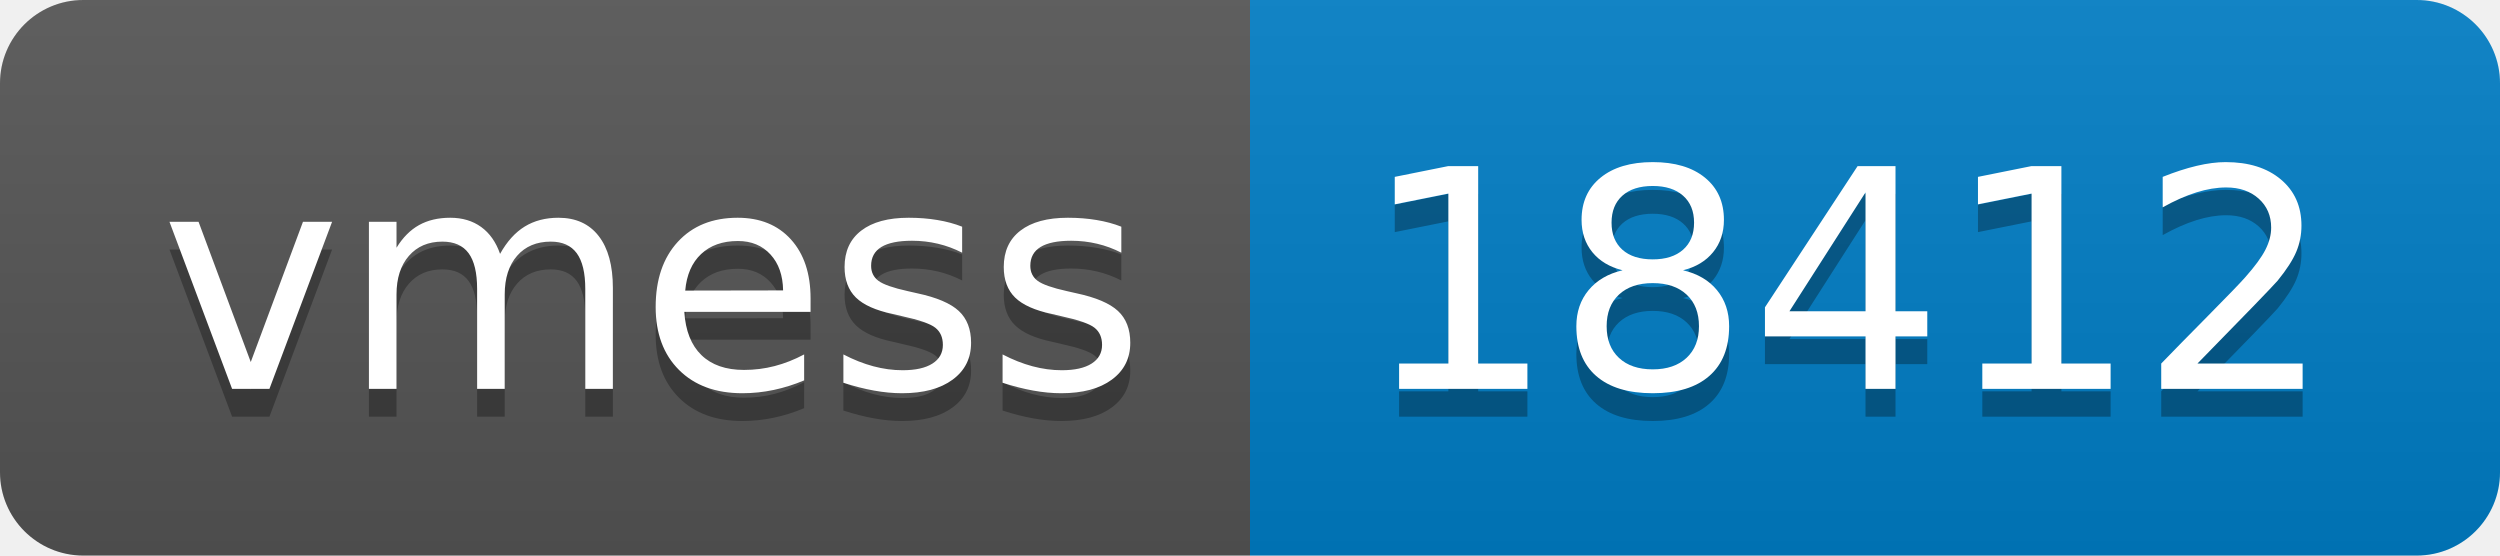
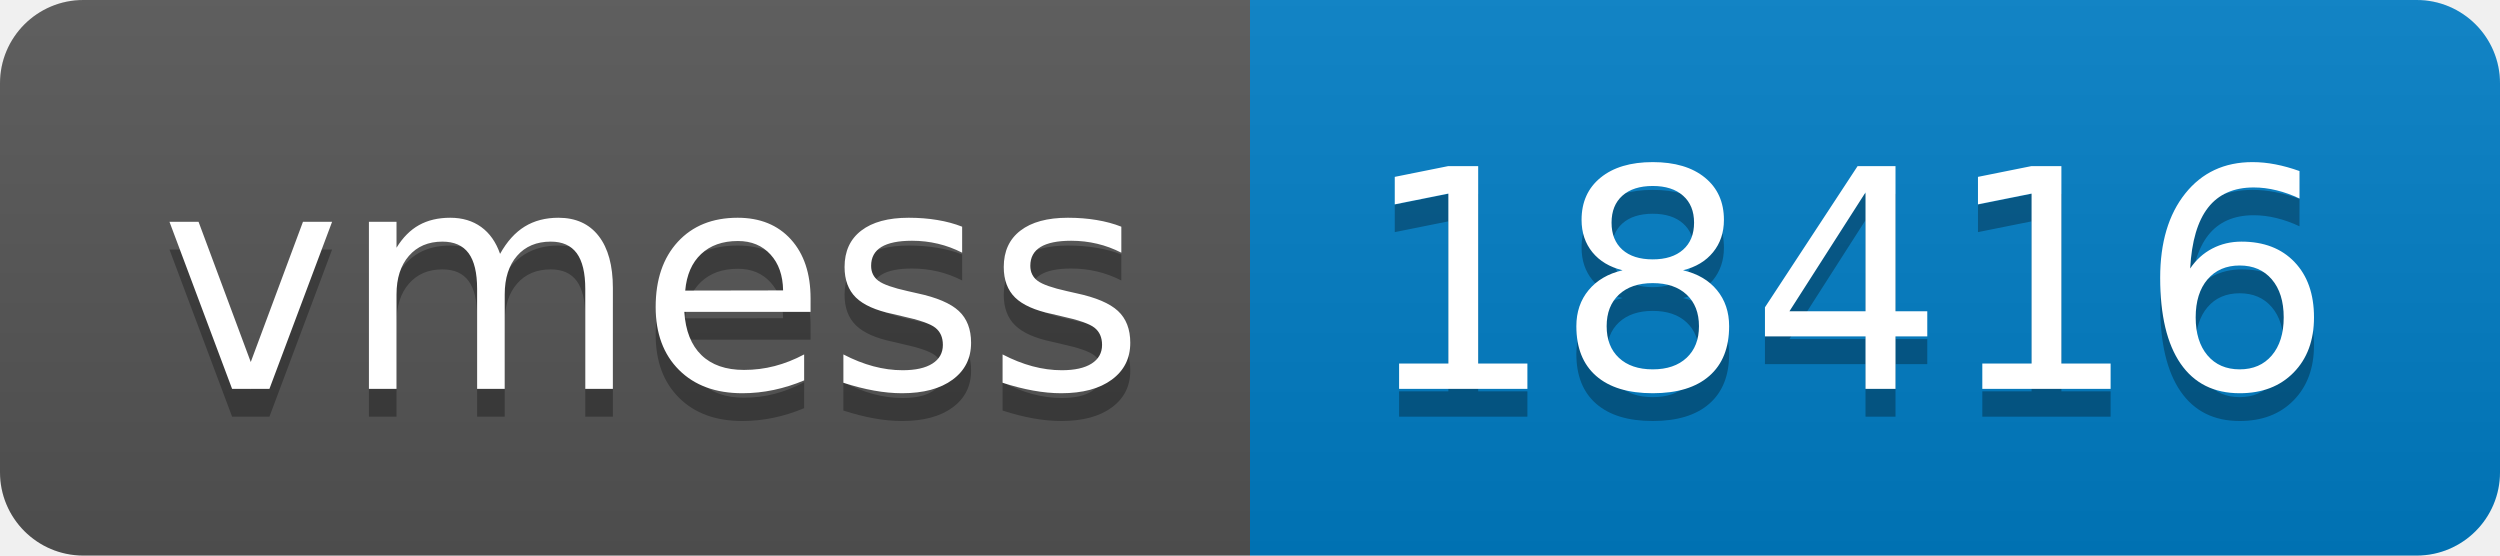
- <svg xmlns="http://www.w3.org/2000/svg" width="90" height="20" role="img" aria-label="vmess: 18412">
+ <svg xmlns="http://www.w3.org/2000/svg" width="90" height="20" role="img" aria-label="vmess: 18416">
  <linearGradient id="s" x2="0" y2="100%">
    <stop offset="0" stop-color="#bbb" stop-opacity=".1" />
    <stop offset="1" stop-opacity=".1" />
  </linearGradient>
  <clipPath id="r">
    <rect width="90" height="20" rx="3" fill="#fff" />
  </clipPath>
  <g clip-path="url(#r)">
    <rect width="45" height="20" fill="#555" />
    <rect x="45" width="45" height="20" fill="#007ec6" />
    <rect width="90" height="20" fill="url(#s)" />
  </g>
  <g fill="#fff" text-anchor="middle" font-family="Verdana,Geneva,DejaVu Sans,sans-serif" text-rendering="geometricPrecision" font-size="110">
    <text aria-hidden="true" x="235" y="150" fill="#010101" fill-opacity=".3" transform="scale(.1)" textLength="350">vmess</text>
    <text x="235" y="140" transform="scale(.1)" fill="#fff" textLength="350">vmess</text>
-     <text aria-hidden="true" x="665" y="150" fill="#010101" fill-opacity=".3" transform="scale(.1)" textLength="350">18412</text>
-     <text x="665" y="140" transform="scale(.1)" fill="#fff" textLength="350">18412</text>
+     <text aria-hidden="true" x="665" y="150" fill="#010101" fill-opacity=".3" transform="scale(.1)" textLength="350">18416</text>
+     <text x="665" y="140" transform="scale(.1)" fill="#fff" textLength="350">18416</text>
  </g>
</svg>
